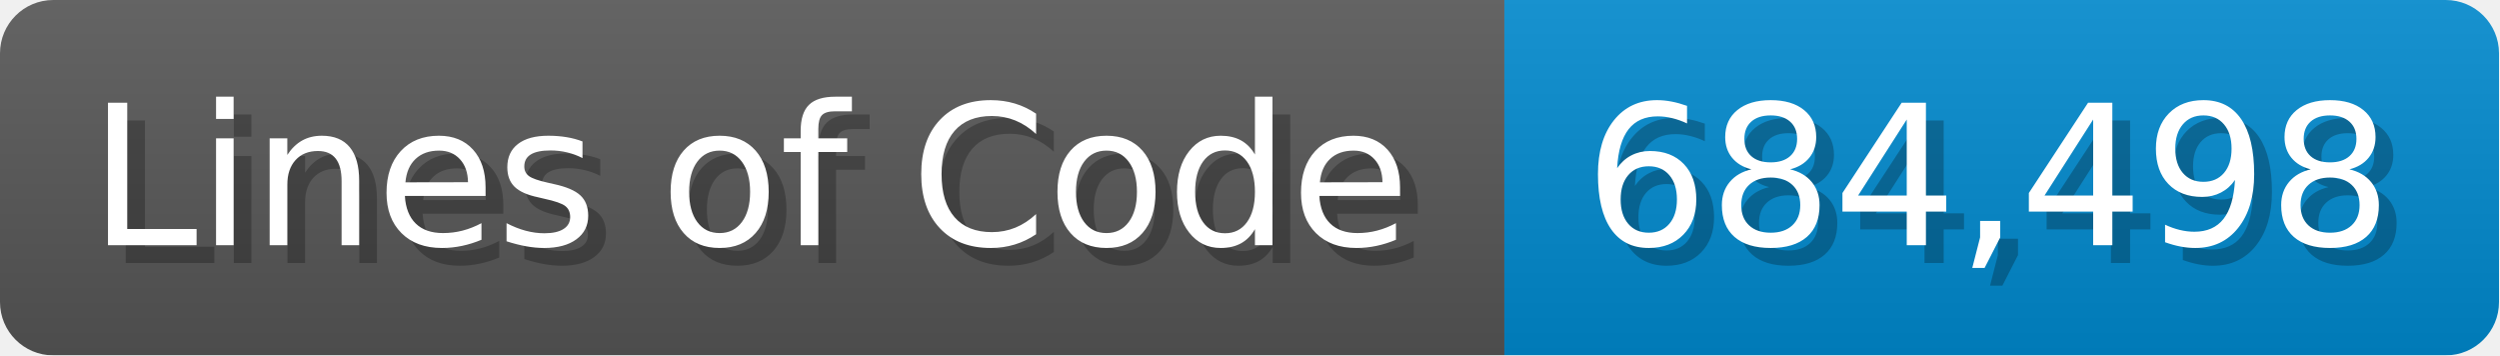
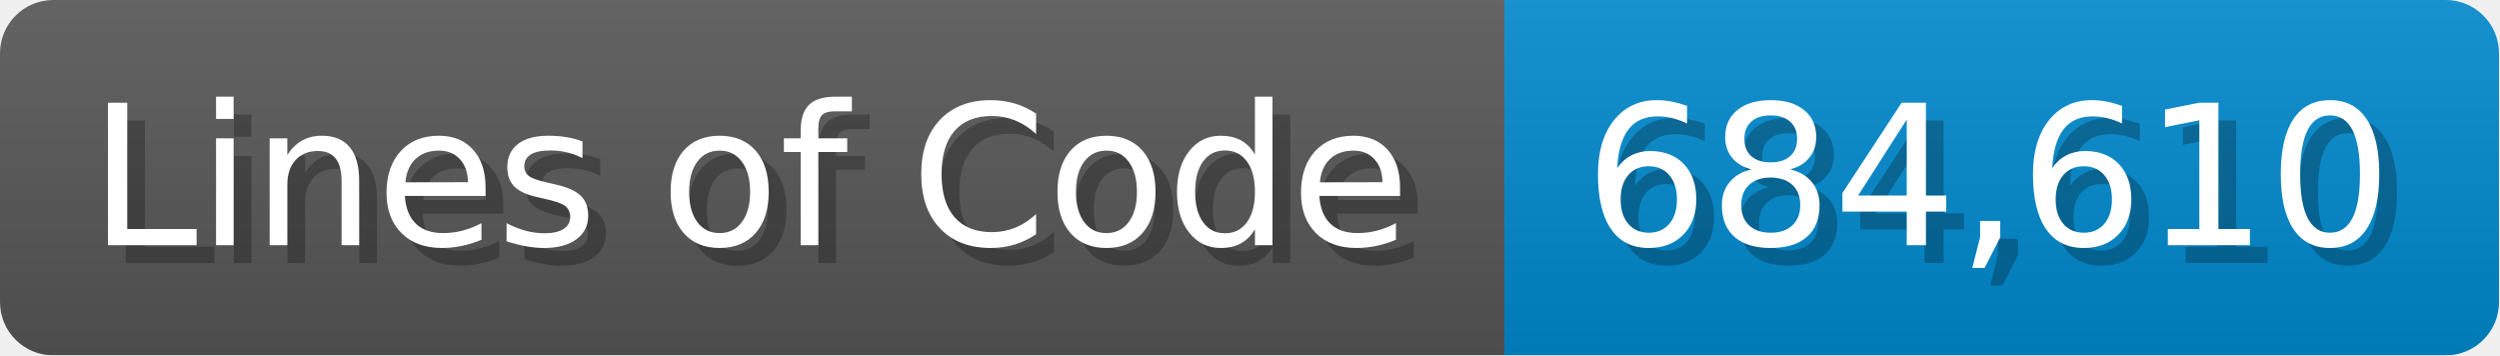
<svg xmlns="http://www.w3.org/2000/svg" width="140.7" height="20" viewBox="0 0 1407 200">
  <linearGradient id="a" x2="0" y2="100%">
    <stop offset="0" stop-opacity=".1" stop-color="#EEE" />
    <stop offset="1" stop-opacity=".1" />
  </linearGradient>
  <mask id="m">
    <rect width="1407" height="200" rx="30" fill="#FFF" />
  </mask>
  <g mask="url(#m)">
    <rect width="847" height="200" fill="#555" />
    <rect width="560" height="200" fill="#08C" x="847" />
    <rect width="1407" height="200" fill="url(#a)" />
  </g>
  <g fill="#fff" text-anchor="start" font-family="Verdana,DejaVu Sans,sans-serif" font-size="110">
    <text x="60" y="148" textLength="747" fill="#000" opacity="0.25">Lines of Code</text>
    <text x="50" y="138" textLength="747">Lines of Code</text>
-     <text x="902" y="148" textLength="460" fill="#000" opacity="0.25">684,498</text>
-     <text x="892" y="138" textLength="460">684,498</text>
+     <text x="902" y="148" textLength="460" fill="#000" opacity="0.25">684,610</text>
+     <text x="892" y="138" textLength="460">684,610</text>
  </g>
</svg>
